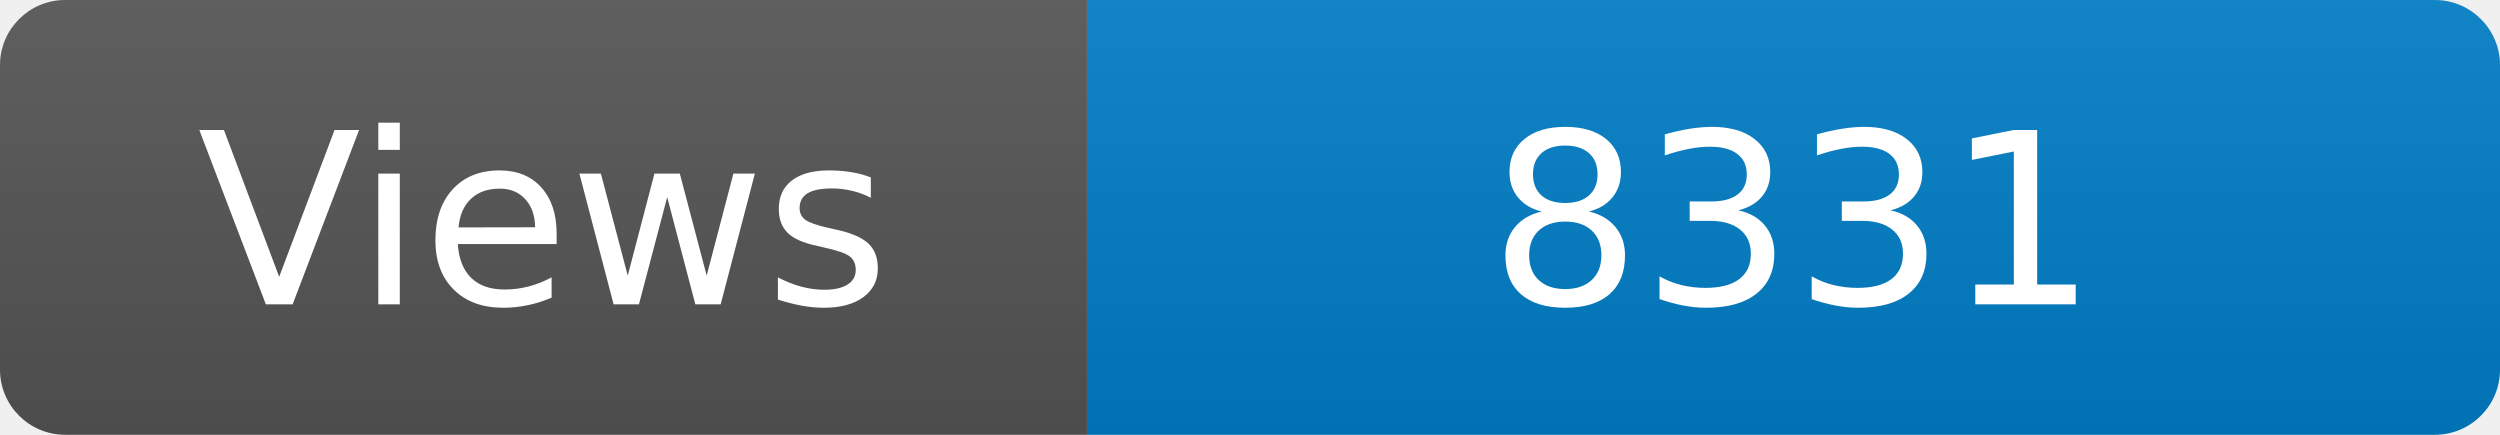
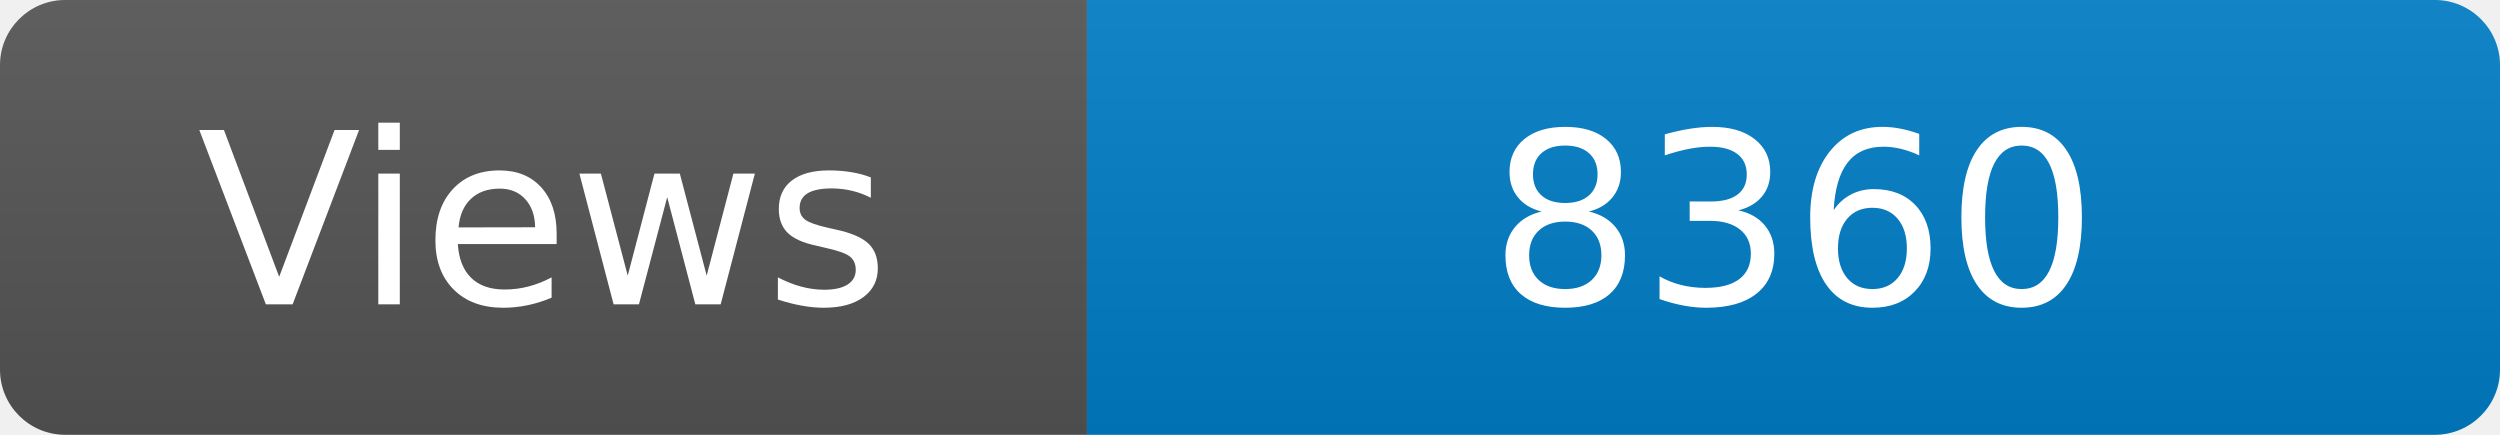
<svg xmlns="http://www.w3.org/2000/svg" width="115" height="20" role="img" aria-label="Maintained?: yes">
  <linearGradient id="s" x2="0" y2="100%">
    <stop offset="0" stop-color="#bbb" stop-opacity=".1" />
    <stop offset="1" stop-opacity=".1" />
  </linearGradient>
  <clipPath id="r">
    <rect width="115" height="20" rx="3" fill="#fff" />
  </clipPath>
  <g clip-path="url(#r)">
    <rect width="50" height="20" fill="#555" />
    <rect x="50" width="160" height="20" fill="#007ec6" />
    <rect width="115" height="20" fill="url(#s)" />
  </g>
  <g fill="#fff" text-anchor="middle" font-family="Verdana,Geneva,DejaVu Sans,sans-serif" font-size="110">
    <text x="250" y="140" transform="scale(.1)" fill="#fff">Views</text>
-     <text x="825" y="140" transform="scale(.1)" fill="#fff">8331</text>
+     <text x="825" y="140" transform="scale(.1)" fill="#fff">8360</text>
  </g>
</svg>
